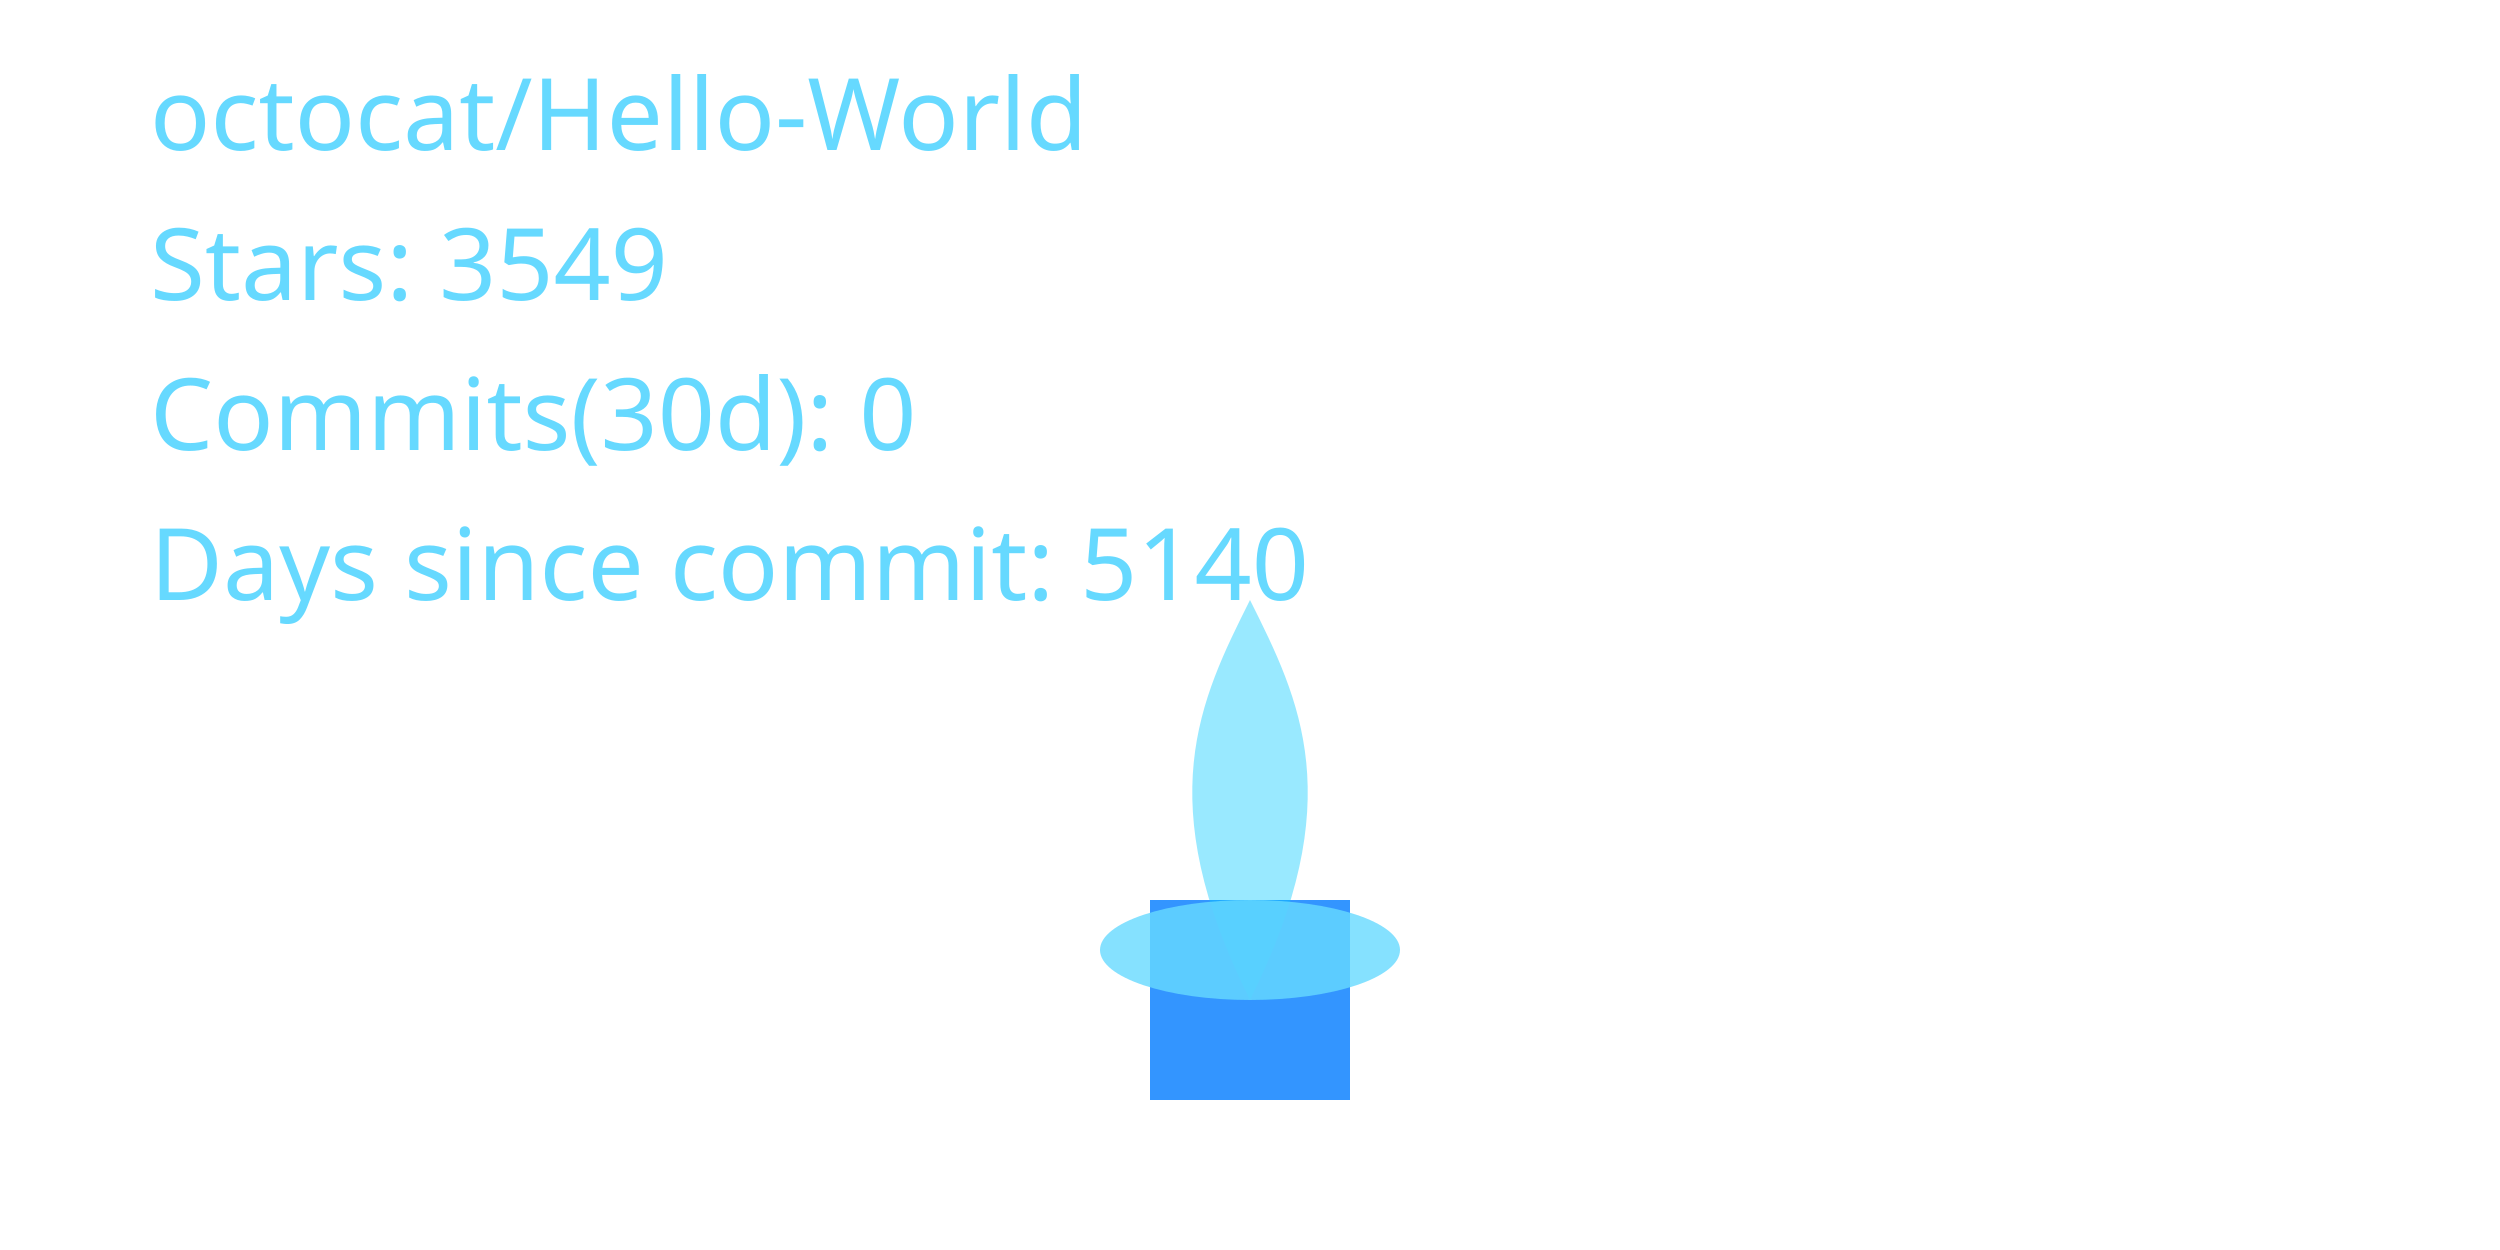
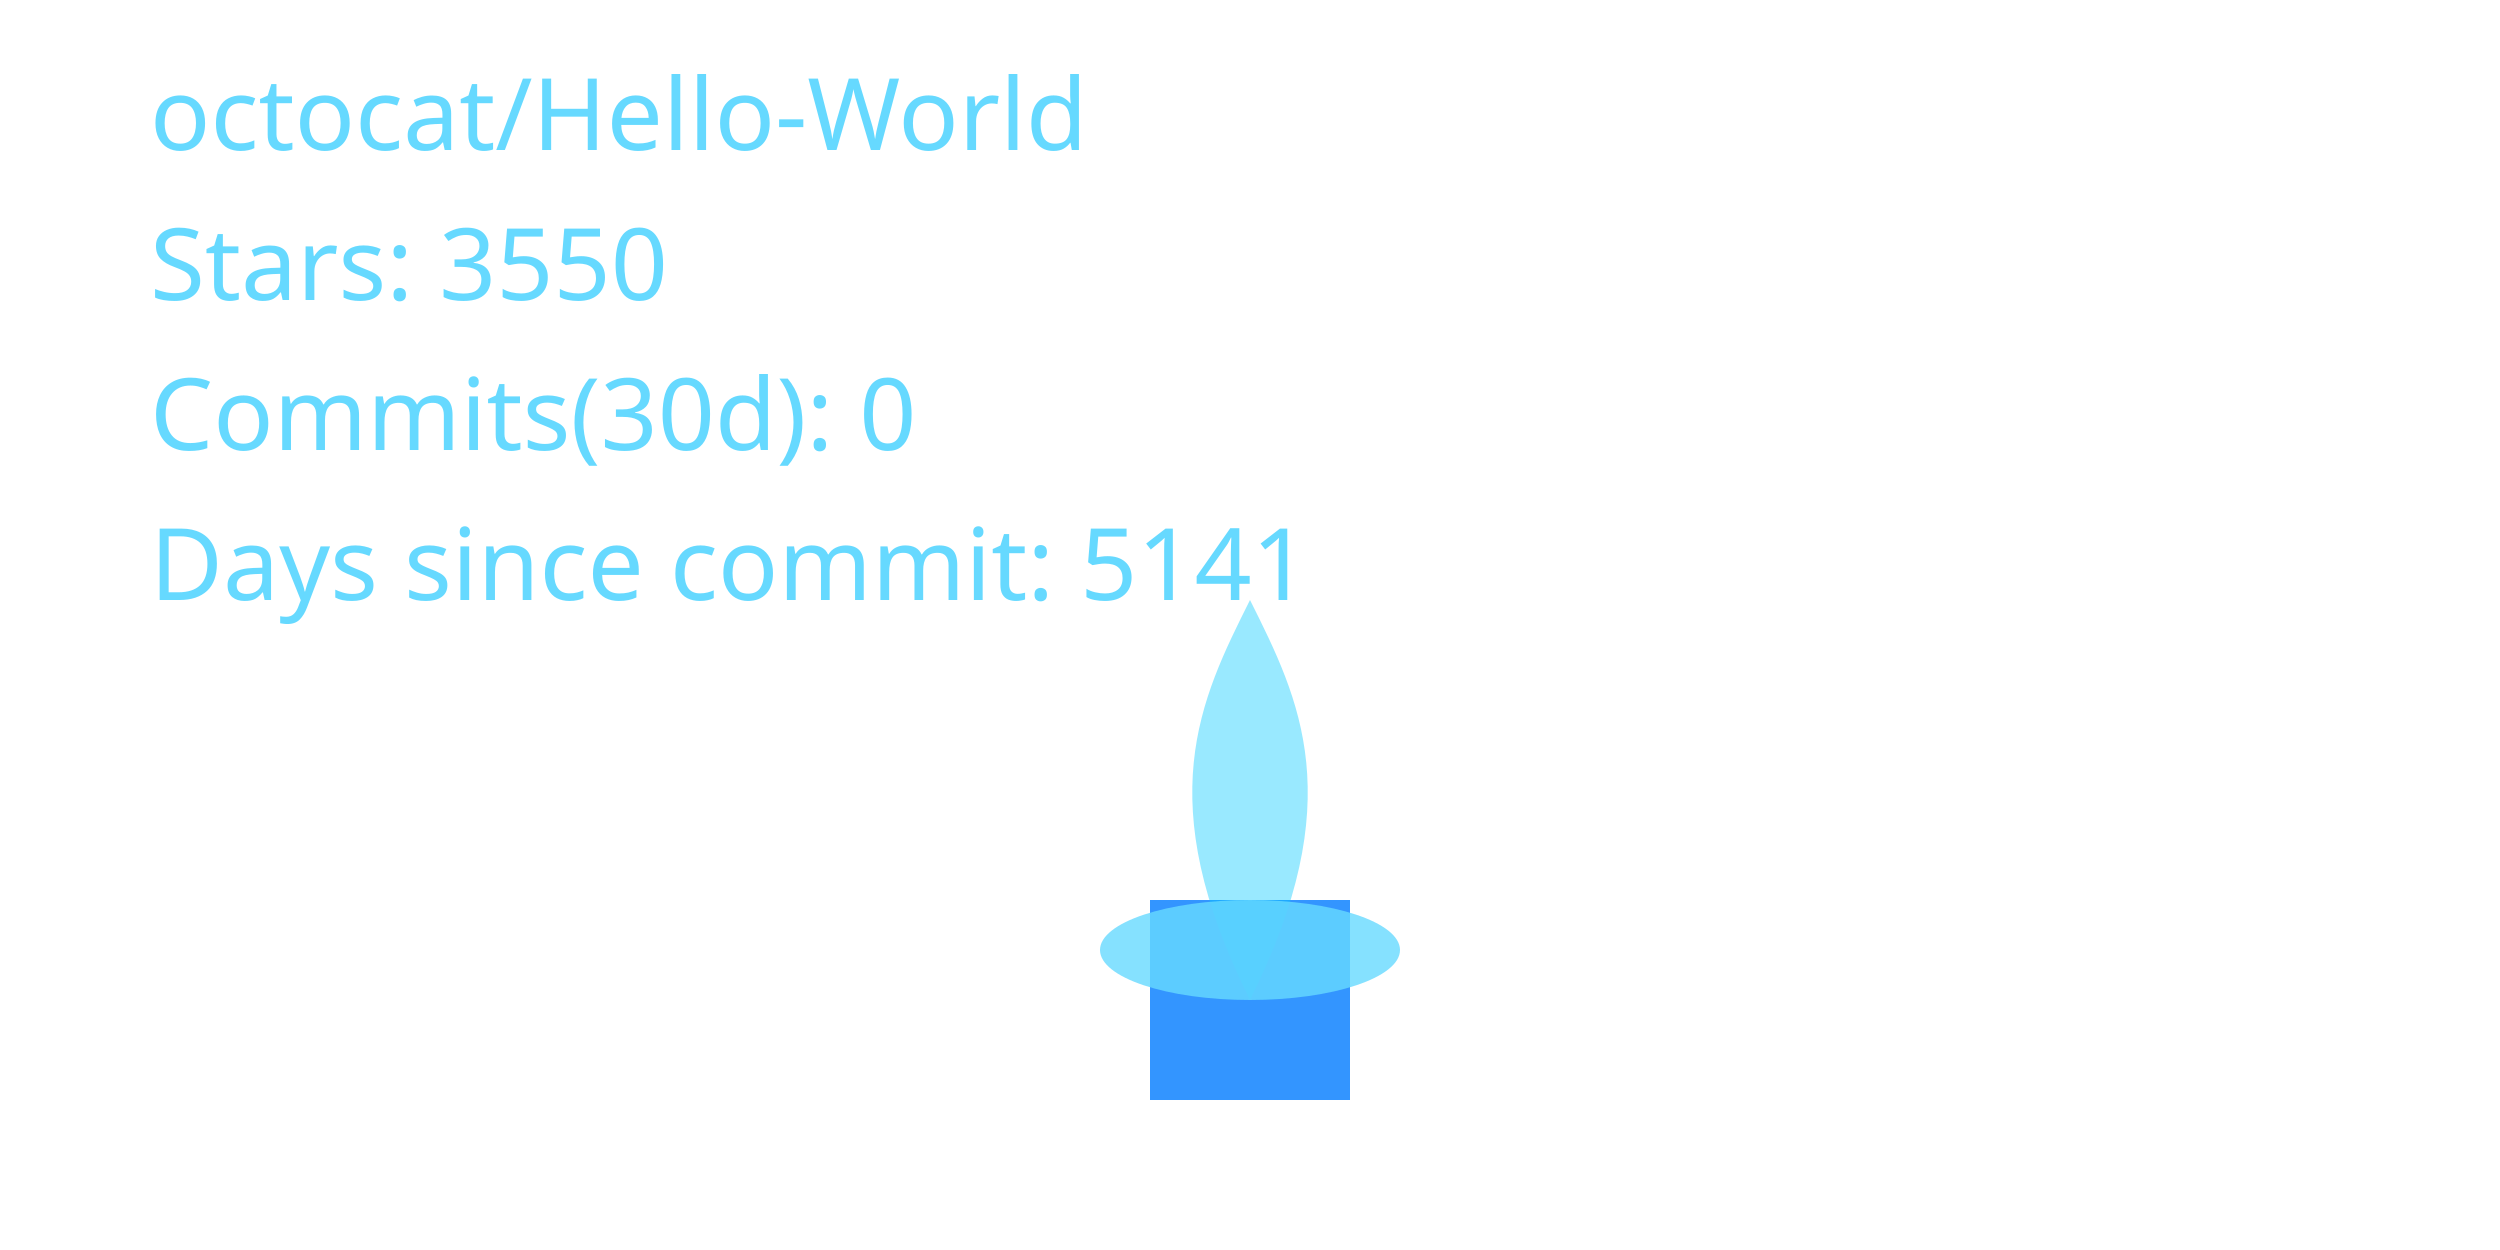
<svg xmlns="http://www.w3.org/2000/svg" width="400" height="200" viewBox="0 0 400 200" role="img" aria-label="Cyber Candle: octocat/Hello-World">
  <defs>
    <filter id="glassBlur" x="-20%" y="-20%" width="140%" height="140%">
      <feGaussianBlur stdDeviation="8" />
    </filter>
    <radialGradient id="flameGradient" cx="50%" cy="35%" r="65%">
      <stop offset="0%" stop-color="#00C7FF" stop-opacity="1.000" />
      <stop offset="70%" stop-color="#007AFF" stop-opacity="1.000" />
      <stop offset="100%" stop-color="#66D9FF" stop-opacity="1.000" />
    </radialGradient>
    <style>
      .holder { fill: rgba(255,255,255,0.08); stroke: rgba(255,255,255,0.2); stroke-width: 8; }
      .wick { fill: #007AFF; opacity: 0.8; }
      .flame-core { fill: url(#flameGradient); opacity: 0; transform-origin: 200px 160px; animation: flicker 3s ease-in-out infinite; animation-play-state: paused; animation-delay: -0.1s; }
      .flame-mid { fill: #00C7FF; opacity: 0.4; transform-origin: 200px 160px; animation: flicker calc(3s * 1.4) ease-in-out infinite; animation-play-state: paused; animation-delay: -0.8s; }
      .flame-ember { fill: #66D9FF; opacity: 0.8; }
      text { fill: #66D9FF; font-size: 16px; font-family: 'Segoe UI', sans-serif; }
      @keyframes flicker {
        0% { transform: scaleY(0.95) scaleX(0.98); opacity: 0.7; }
        33% { transform: scaleY(1.05) scaleX(0.97); opacity: 1.0; }
        66% { transform: scaleY(0.98) scaleX(1.02); opacity: 0.76; }
        100% { transform: scaleY(1.02) scaleX(0.99); opacity: 0.9; }
      }
    </style>
  </defs>
  <rect x="80" y="32" width="240" height="160" rx="16" class="holder" filter="url(#glassBlur)" />
  <rect x="184" y="144" width="32" height="32" class="wick" />
  <path d="M200 160 C176 200 184 152 200 120 C216 152 224 200 200 160 Z" class="flame-core" data-mode="ember" />
  <path d="M200 160 C184 128 192 112 200 96 C208 112 216 128 200 160 Z" class="flame-mid" />
  <ellipse cx="200" cy="152" rx="24" ry="8" class="flame-ember" />
  <text x="24" y="24">octocat/Hello-World</text>
-   <text x="24" y="48">Stars: 3549</text>
+   <text x="24" y="48">Stars: 3550</text>
  <text x="24" y="72">Commits(30d): 0</text>
-   <text x="24" y="96">Days since commit: 5140</text>
+   <text x="24" y="96">Days since commit: 5141</text>
</svg>
